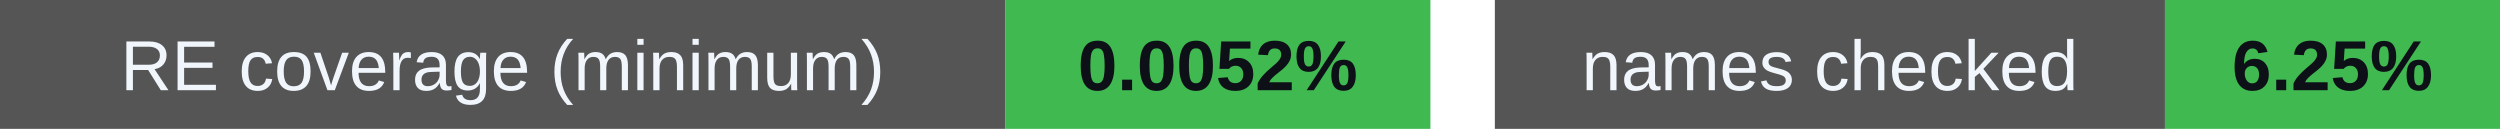
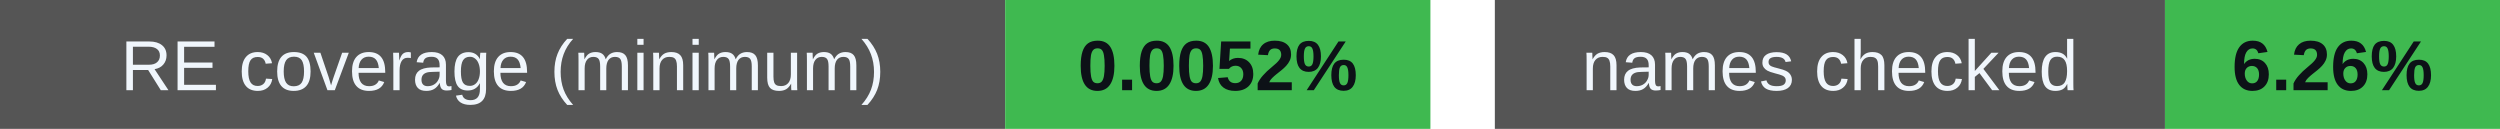
<svg xmlns="http://www.w3.org/2000/svg" width="388" height="20" viewBox="0 0 388 20" role="img" aria-labelledby="badges-title badges-desc">
  <g font-family="-apple-system,BlinkMacSystemFont,Segoe UI,Arial,sans-serif" font-size="11">
    <rect x="0" y="0" width="156" height="20" rx="0" fill="#555" />
    <rect x="156" y="0" width="66" height="20" rx="0" fill="#3fb950" />
    <text x="78.0" y="14" font-size="11" font-weight="500" fill="#f0f6fc" text-anchor="middle">RE coverage (minimum)</text>
    <text x="189.0" y="14" font-size="11" font-weight="700" fill="#0d1117" text-anchor="middle">0.0052%</text>
    <rect x="232" y="0" width="104" height="20" rx="0" fill="#555" />
    <rect x="336" y="0" width="52" height="20" rx="0" fill="#3fb950" />
    <text x="284.0" y="14" font-size="11" font-weight="500" fill="#f0f6fc" text-anchor="middle">names checked</text>
-     <text x="362.0" y="14" font-size="11" font-weight="700" fill="#0d1117" text-anchor="middle">6.25%</text>
+     <text x="362.0" y="14" font-size="11" font-weight="700" fill="#0d1117" text-anchor="middle">6.26%</text>
  </g>
</svg>
